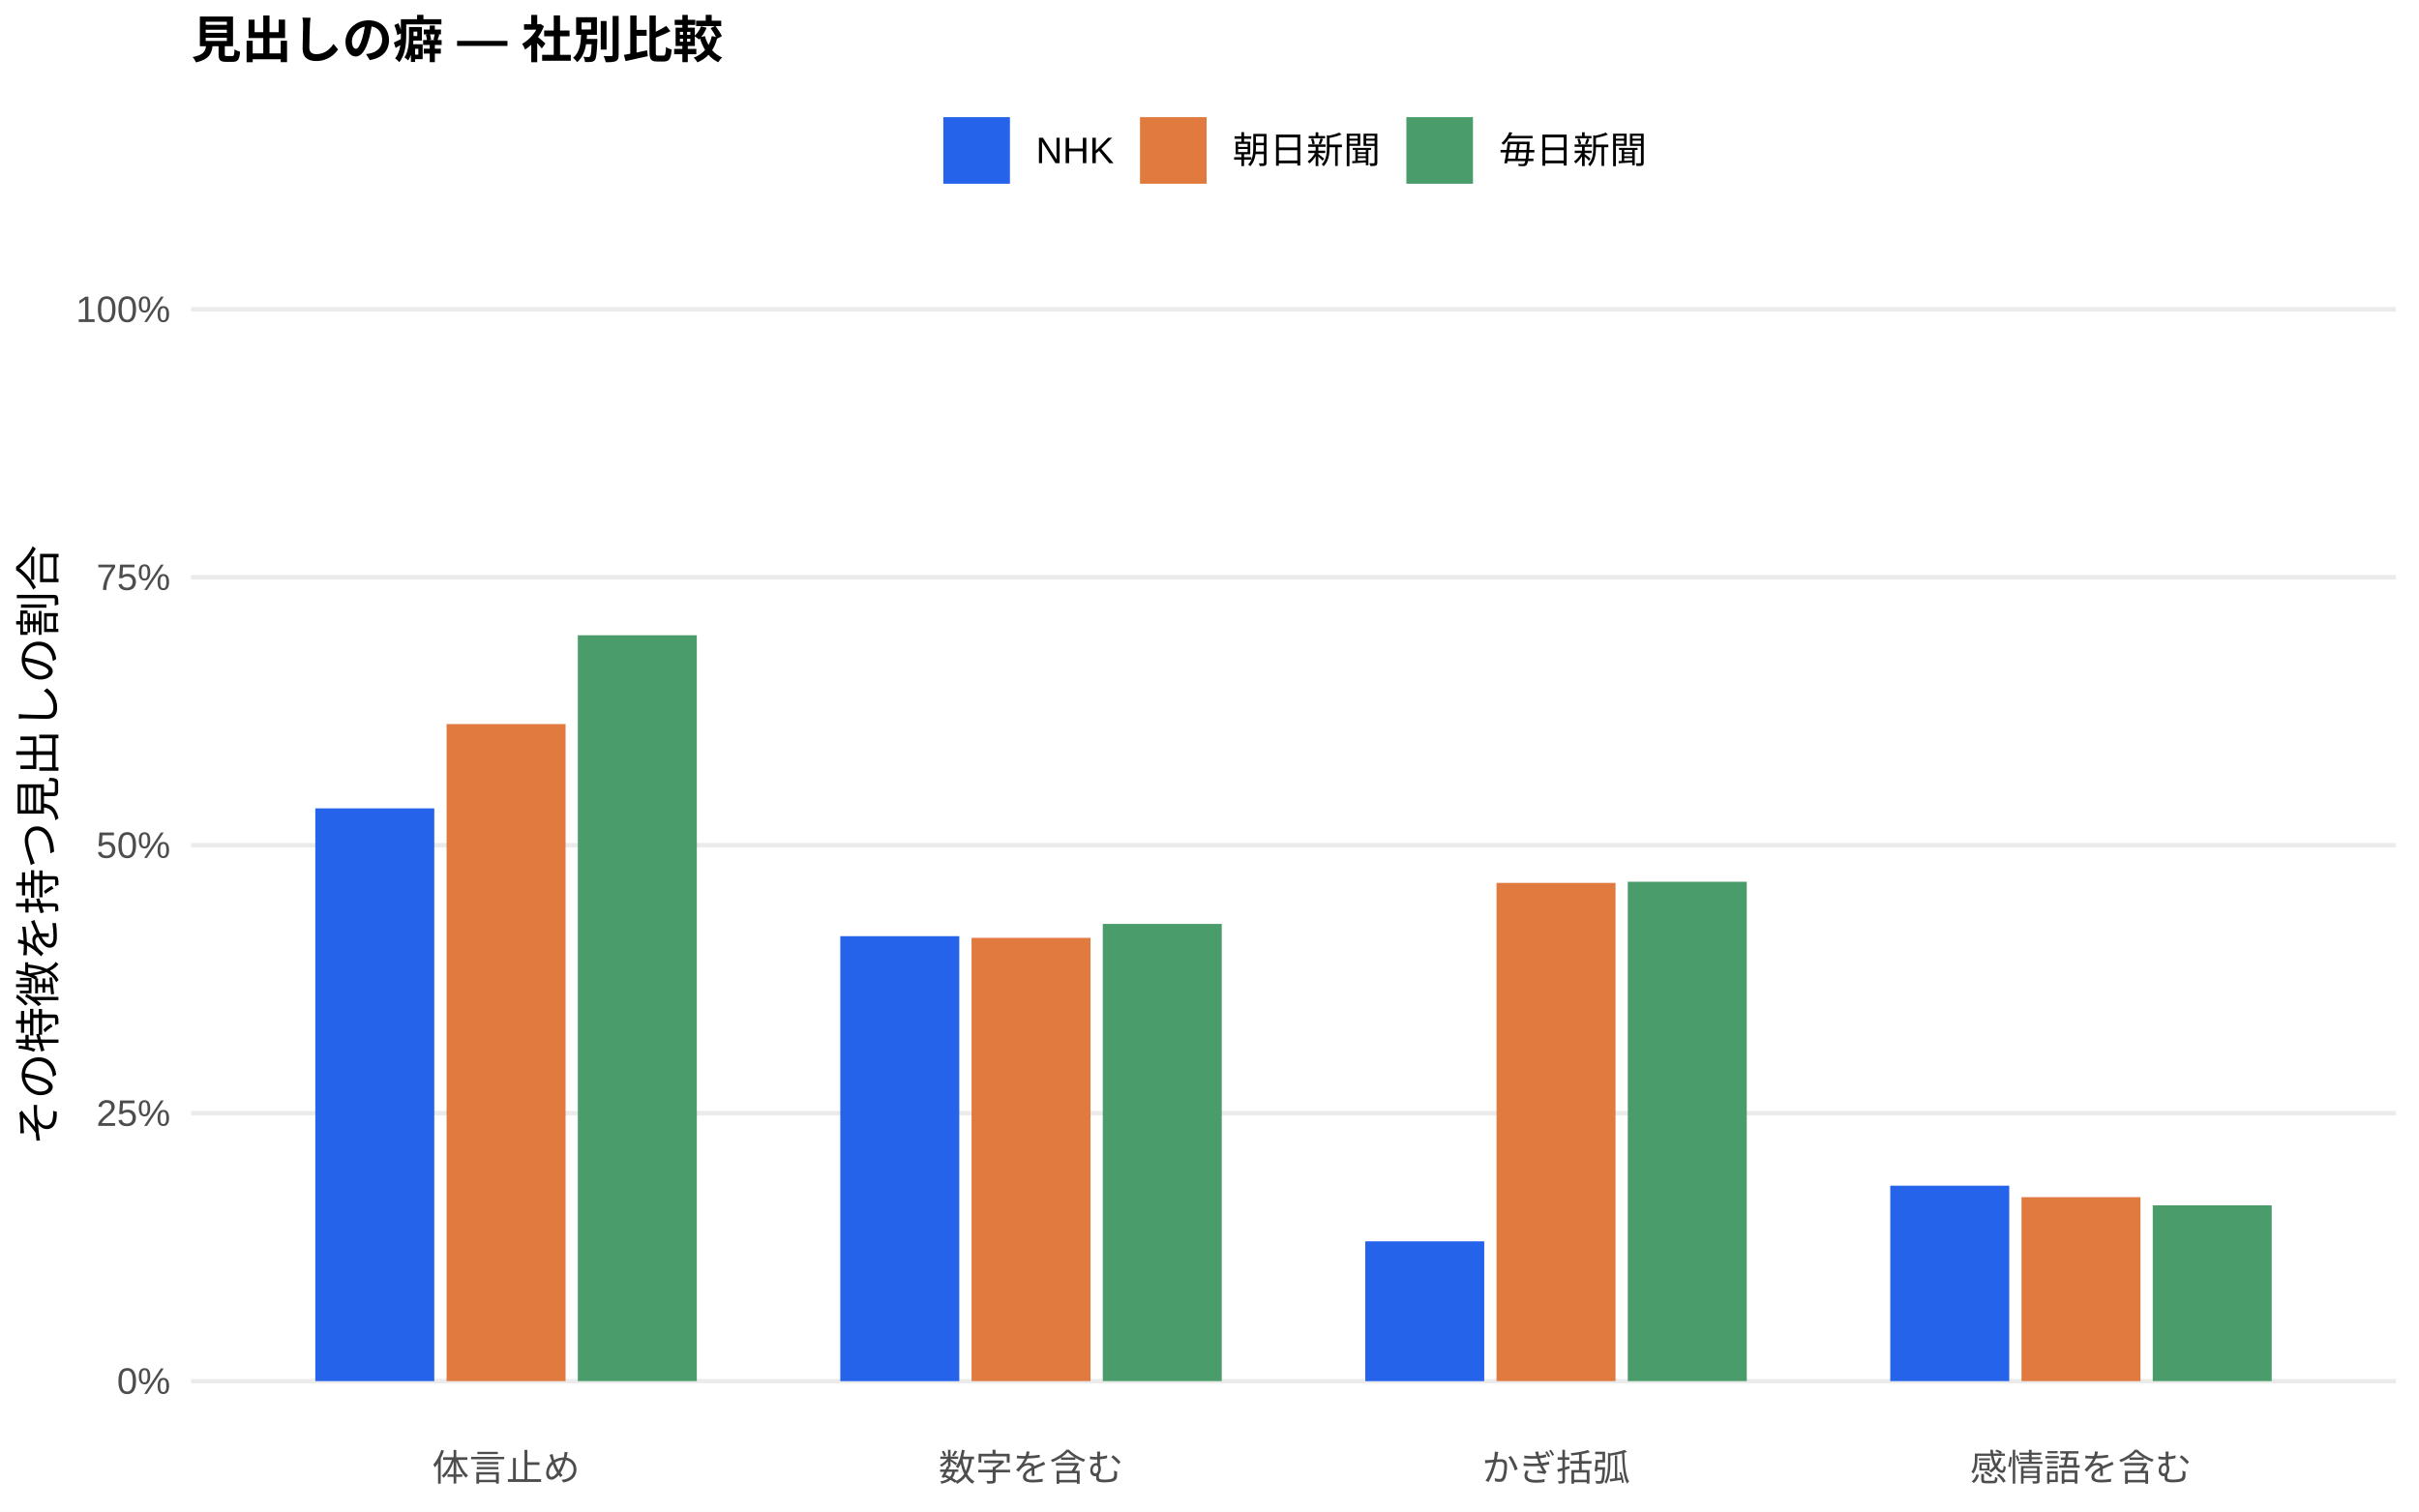
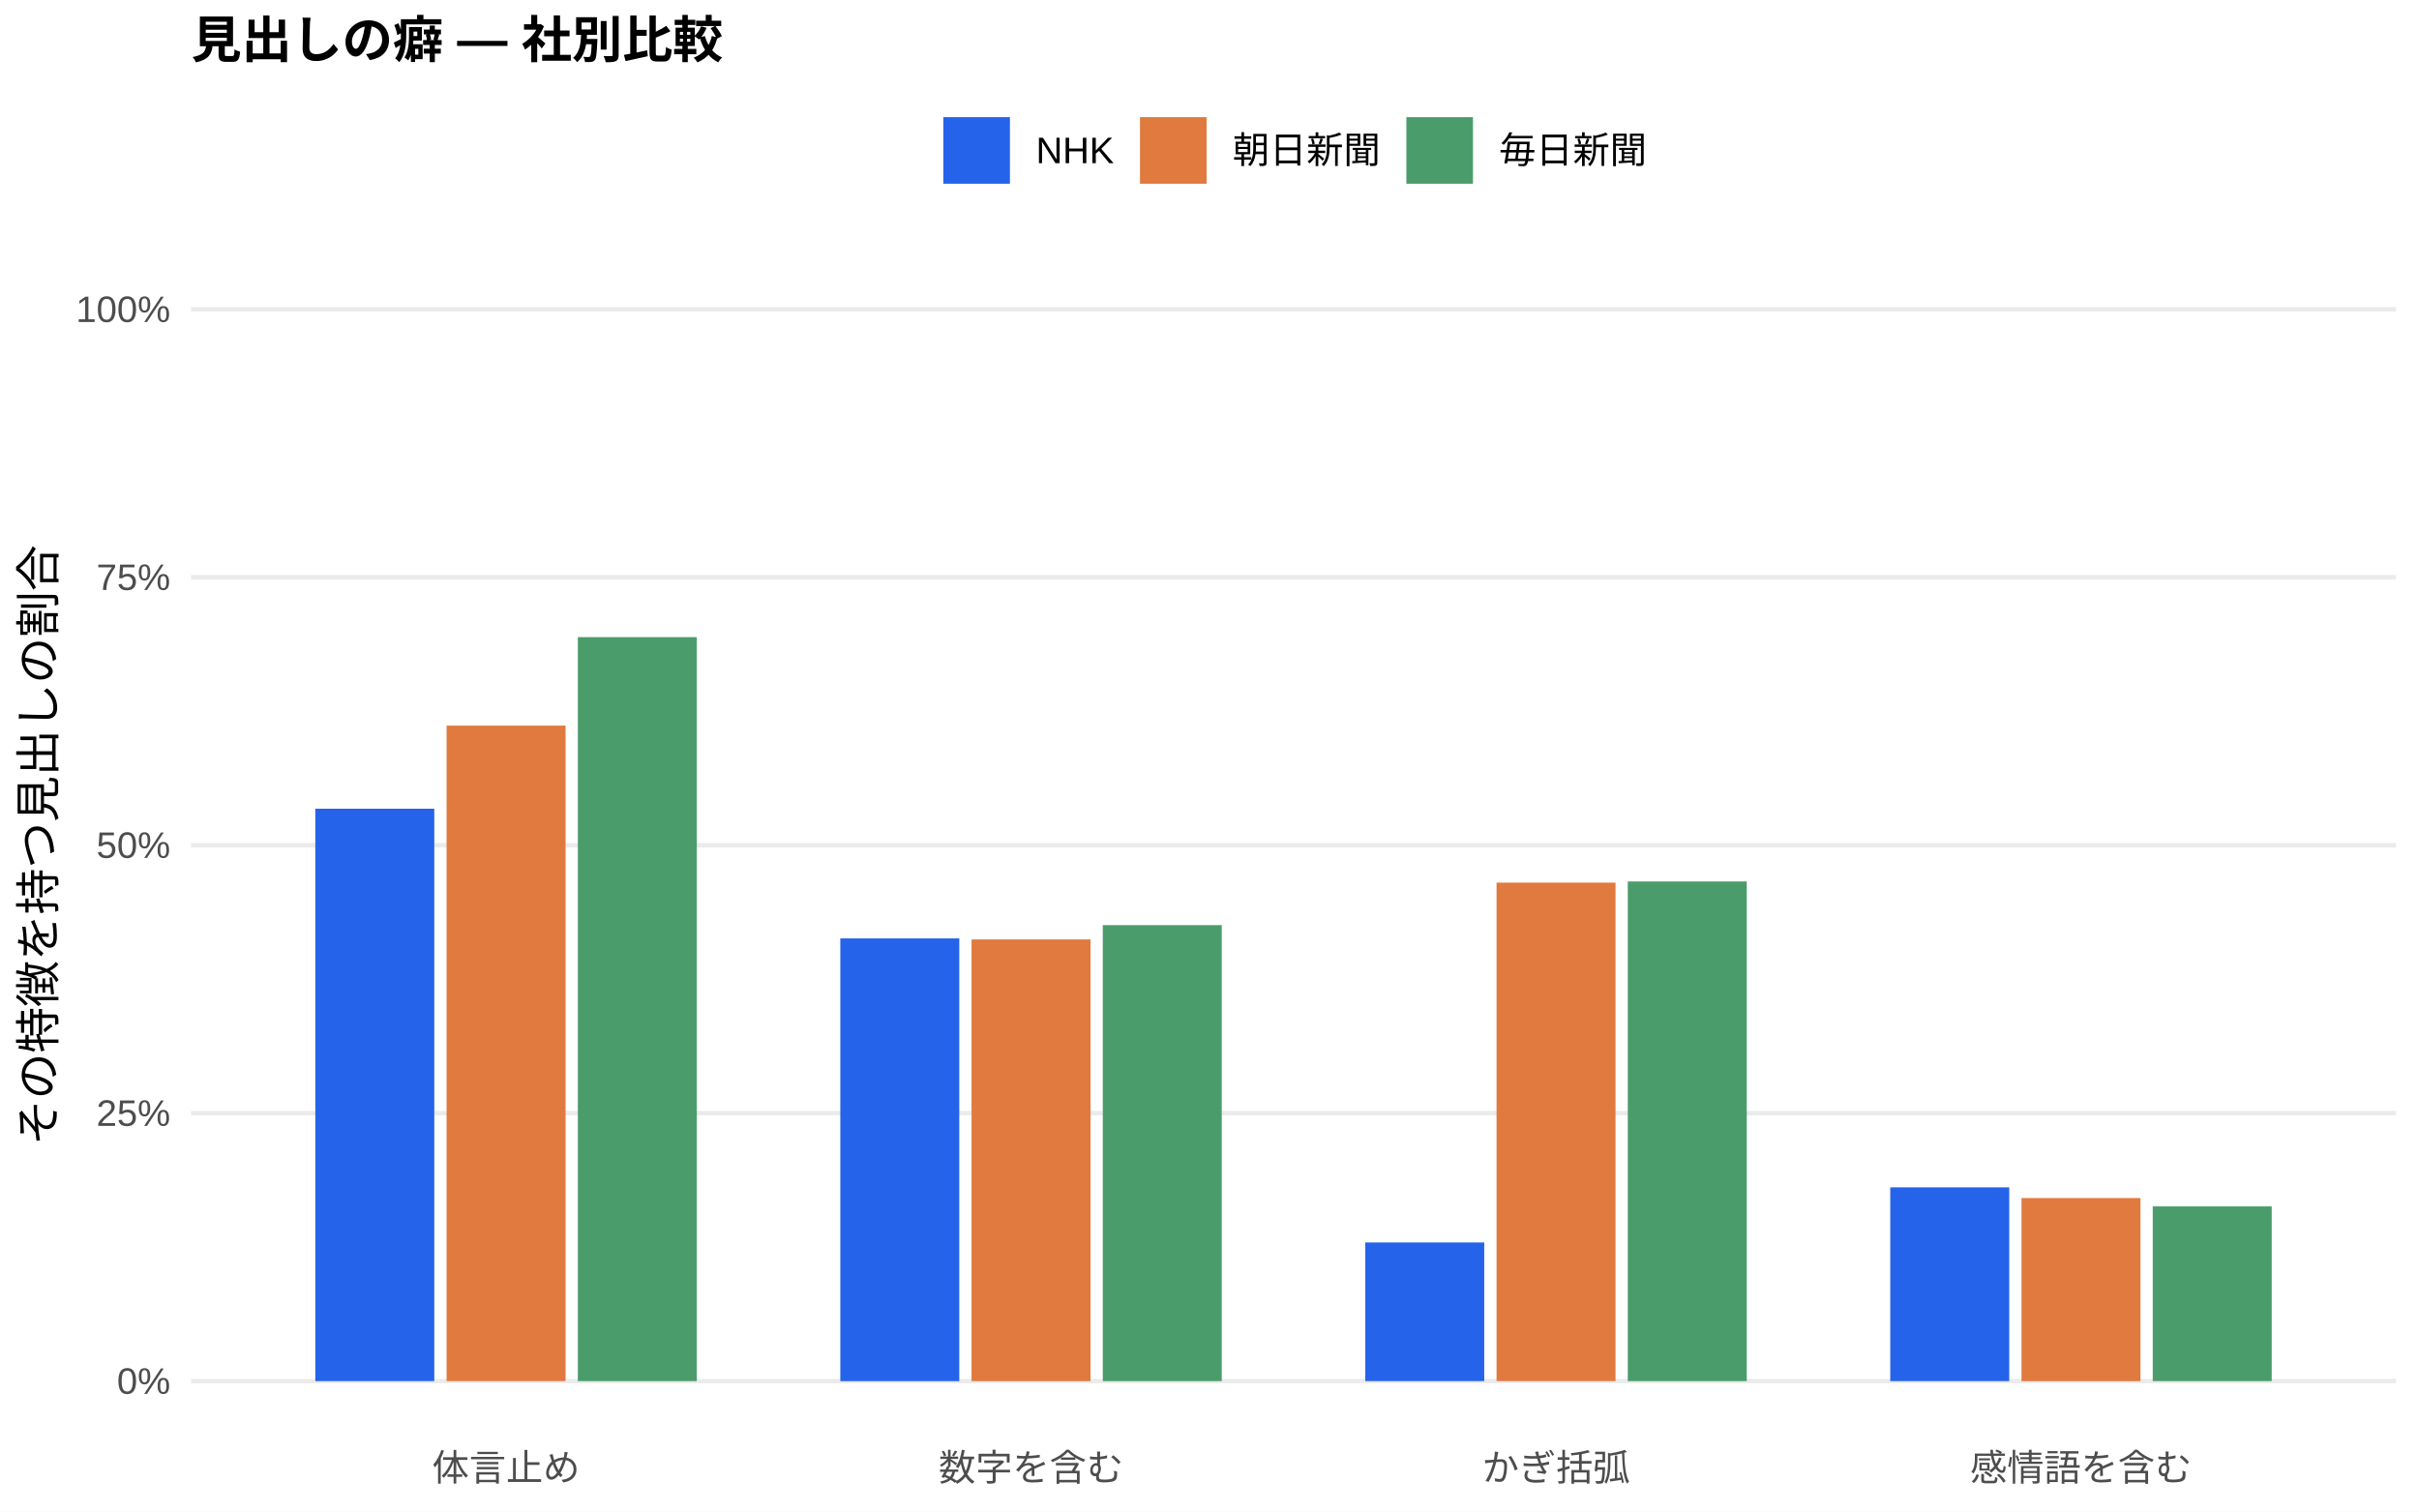
<svg xmlns="http://www.w3.org/2000/svg" width="576.00pt" height="360.00pt" viewBox="0 0 576.00 360.00">
  <g class="svglite">
    <defs>
      <style type="text/css">
    .svglite line, .svglite polyline, .svglite polygon, .svglite path, .svglite rect, .svglite circle {
      fill: none;
      stroke: #000000;
      stroke-linecap: round;
      stroke-linejoin: round;
      stroke-miterlimit: 10.00;
    }
    .svglite text {
      white-space: pre;
    }
    .svglite g.glyphgroup path {
      fill: inherit;
      stroke: none;
    }
  </style>
    </defs>
    <rect width="100%" height="100%" style="stroke: none; fill: #FFFFFF;" />
    <defs>
      <clipPath id="cpMC4wMHw1NzYuMDB8MC4wMHwzNjAuMDA=">
        <rect x="0.00" y="0.00" width="576.00" height="360.00" />
      </clipPath>
    </defs>
    <g clip-path="url(#cpMC4wMHw1NzYuMDB8MC4wMHwzNjAuMDA=)">
      <rect x="0.00" y="0.00" width="576.00" height="360.00" style="stroke-width: 1.07; stroke: none; fill: #FFFFFF;" />
    </g>
    <defs>
      <clipPath id="cpNDUuNTB8NTcwLjUyfDYwLjkxfDM0MS43MQ==">
        <rect x="45.50" y="60.91" width="525.02" height="280.80" />
      </clipPath>
    </defs>
    <g clip-path="url(#cpNDUuNTB8NTcwLjUyfDYwLjkxfDM0MS43MQ==)">
      <polyline points="45.50,328.94 570.52,328.94 " style="stroke-width: 1.07; stroke: #EBEBEB; stroke-linecap: butt;" />
      <polyline points="45.50,265.12 570.52,265.12 " style="stroke-width: 1.07; stroke: #EBEBEB; stroke-linecap: butt;" />
      <polyline points="45.50,201.31 570.52,201.31 " style="stroke-width: 1.07; stroke: #EBEBEB; stroke-linecap: butt;" />
      <polyline points="45.50,137.49 570.52,137.49 " style="stroke-width: 1.07; stroke: #EBEBEB; stroke-linecap: butt;" />
      <polyline points="45.50,73.67 570.52,73.67 " style="stroke-width: 1.07; stroke: #EBEBEB; stroke-linecap: butt;" />
-       <rect x="75.08" y="192.53" width="28.33" height="136.41" style="stroke-width: 1.07; stroke: none; stroke-linecap: butt; stroke-linejoin: miter; fill: #2563EB;" />
-       <rect x="200.09" y="222.97" width="28.33" height="105.98" style="stroke-width: 1.07; stroke: none; stroke-linecap: butt; stroke-linejoin: miter; fill: #2563EB;" />
-       <rect x="325.09" y="295.65" width="28.33" height="33.30" style="stroke-width: 1.07; stroke: none; stroke-linecap: butt; stroke-linejoin: miter; fill: #2563EB;" />
-       <rect x="450.10" y="282.40" width="28.33" height="46.54" style="stroke-width: 1.07; stroke: none; stroke-linecap: butt; stroke-linejoin: miter; fill: #2563EB;" />
-       <rect x="106.34" y="172.45" width="28.33" height="156.49" style="stroke-width: 1.07; stroke: none; stroke-linecap: butt; stroke-linejoin: miter; fill: #E07A3F;" />
-       <rect x="231.34" y="223.37" width="28.33" height="105.57" style="stroke-width: 1.07; stroke: none; stroke-linecap: butt; stroke-linejoin: miter; fill: #E07A3F;" />
-       <rect x="356.35" y="210.28" width="28.33" height="118.66" style="stroke-width: 1.07; stroke: none; stroke-linecap: butt; stroke-linejoin: miter; fill: #E07A3F;" />
-       <rect x="481.35" y="285.13" width="28.33" height="43.81" style="stroke-width: 1.07; stroke: none; stroke-linecap: butt; stroke-linejoin: miter; fill: #E07A3F;" />
-       <rect x="137.59" y="151.30" width="28.33" height="177.64" style="stroke-width: 1.07; stroke: none; stroke-linecap: butt; stroke-linejoin: miter; fill: #4A9D6B;" />
-       <rect x="262.59" y="220.05" width="28.33" height="108.89" style="stroke-width: 1.07; stroke: none; stroke-linecap: butt; stroke-linejoin: miter; fill: #4A9D6B;" />
-       <rect x="387.60" y="210.01" width="28.33" height="118.93" style="stroke-width: 1.07; stroke: none; stroke-linecap: butt; stroke-linejoin: miter; fill: #4A9D6B;" />
-       <rect x="512.60" y="287.07" width="28.33" height="41.87" style="stroke-width: 1.07; stroke: none; stroke-linecap: butt; stroke-linejoin: miter; fill: #4A9D6B;" />
+       <rect x="75.08" y="192.61" width="28.33" height="136.33" style="stroke-width: 1.07; stroke: none; stroke-linecap: butt; stroke-linejoin: miter; fill: #2563EB;" />
+       <rect x="200.09" y="223.50" width="28.33" height="105.45" style="stroke-width: 1.07; stroke: none; stroke-linecap: butt; stroke-linejoin: miter; fill: #2563EB;" />
+       <rect x="325.09" y="295.92" width="28.33" height="33.02" style="stroke-width: 1.07; stroke: none; stroke-linecap: butt; stroke-linejoin: miter; fill: #2563EB;" />
+       <rect x="450.10" y="282.79" width="28.33" height="46.15" style="stroke-width: 1.07; stroke: none; stroke-linecap: butt; stroke-linejoin: miter; fill: #2563EB;" />
+       <rect x="106.34" y="172.82" width="28.33" height="156.12" style="stroke-width: 1.07; stroke: none; stroke-linecap: butt; stroke-linejoin: miter; fill: #E07A3F;" />
+       <rect x="231.34" y="223.75" width="28.33" height="105.20" style="stroke-width: 1.07; stroke: none; stroke-linecap: butt; stroke-linejoin: miter; fill: #E07A3F;" />
+       <rect x="356.35" y="210.22" width="28.33" height="118.72" style="stroke-width: 1.07; stroke: none; stroke-linecap: butt; stroke-linejoin: miter; fill: #E07A3F;" />
+       <rect x="481.35" y="285.34" width="28.33" height="43.61" style="stroke-width: 1.07; stroke: none; stroke-linecap: butt; stroke-linejoin: miter; fill: #E07A3F;" />
+       <rect x="137.59" y="151.75" width="28.33" height="177.19" style="stroke-width: 1.07; stroke: none; stroke-linecap: butt; stroke-linejoin: miter; fill: #4A9D6B;" />
+       <rect x="262.59" y="220.34" width="28.33" height="108.60" style="stroke-width: 1.07; stroke: none; stroke-linecap: butt; stroke-linejoin: miter; fill: #4A9D6B;" />
+       <rect x="387.60" y="209.94" width="28.33" height="119.00" style="stroke-width: 1.07; stroke: none; stroke-linecap: butt; stroke-linejoin: miter; fill: #4A9D6B;" />
+       <rect x="512.60" y="287.33" width="28.33" height="41.61" style="stroke-width: 1.07; stroke: none; stroke-linecap: butt; stroke-linejoin: miter; fill: #4A9D6B;" />
    </g>
    <g clip-path="url(#cpMC4wMHw1NzYuMDB8MC4wMHwzNjAuMDA=)">
      <text x="40.57" y="331.97" text-anchor="end" style="font-size: 8.80px;fill: #4D4D4D; font-family: &quot;Liberation Sans&quot;;" textLength="12.72px" lengthAdjust="spacingAndGlyphs">0%</text>
      <text x="40.57" y="268.15" text-anchor="end" style="font-size: 8.80px;fill: #4D4D4D; font-family: &quot;Liberation Sans&quot;;" textLength="17.61px" lengthAdjust="spacingAndGlyphs">25%</text>
      <text x="40.57" y="204.33" text-anchor="end" style="font-size: 8.80px;fill: #4D4D4D; font-family: &quot;Liberation Sans&quot;;" textLength="17.61px" lengthAdjust="spacingAndGlyphs">50%</text>
      <text x="40.57" y="140.52" text-anchor="end" style="font-size: 8.80px;fill: #4D4D4D; font-family: &quot;Liberation Sans&quot;;" textLength="17.61px" lengthAdjust="spacingAndGlyphs">75%</text>
      <text x="40.57" y="76.70" text-anchor="end" style="font-size: 8.80px;fill: #4D4D4D; font-family: &quot;Liberation Sans&quot;;" textLength="22.50px" lengthAdjust="spacingAndGlyphs">100%</text>
      <text x="120.50" y="352.69" text-anchor="middle" style="font-size: 8.80px;fill: #4D4D4D; font-family: &quot;Liberation Sans&quot;;" textLength="35.19px" lengthAdjust="spacingAndGlyphs">体言止め</text>
      <text x="245.51" y="352.69" text-anchor="middle" style="font-size: 8.80px;fill: #4D4D4D; font-family: &quot;Liberation Sans&quot;;" textLength="43.98px" lengthAdjust="spacingAndGlyphs">数字を含む</text>
      <text x="370.51" y="352.69" text-anchor="middle" style="font-size: 8.80px;fill: #4D4D4D; font-family: &quot;Liberation Sans&quot;;" textLength="35.19px" lengthAdjust="spacingAndGlyphs">かぎ括弧</text>
      <text x="495.52" y="352.69" text-anchor="middle" style="font-size: 8.80px;fill: #4D4D4D; font-family: &quot;Liberation Sans&quot;;" textLength="52.78px" lengthAdjust="spacingAndGlyphs">感情語を含む</text>
      <text transform="translate(13.05,201.31) rotate(-90)" text-anchor="middle" style="font-size: 11.00px; font-family: &quot;Liberation Sans&quot;;" textLength="143.00px" lengthAdjust="spacingAndGlyphs">その特徴を持つ見出しの割合</text>
      <rect x="224.62" y="27.90" width="15.86" height="15.86" style="stroke-width: 1.07; stroke: none; stroke-linecap: butt; stroke-linejoin: miter; fill: #2563EB;" />
      <rect x="271.45" y="27.90" width="15.86" height="15.86" style="stroke-width: 1.07; stroke: none; stroke-linecap: butt; stroke-linejoin: miter; fill: #E07A3F;" />
      <rect x="334.88" y="27.90" width="15.86" height="15.86" style="stroke-width: 1.07; stroke: none; stroke-linecap: butt; stroke-linejoin: miter; fill: #4A9D6B;" />
      <text x="246.67" y="38.86" style="font-size: 8.80px; font-family: &quot;Liberation Sans&quot;;" textLength="18.59px" lengthAdjust="spacingAndGlyphs">NHK</text>
      <text x="293.50" y="38.86" style="font-size: 8.80px; font-family: &quot;Liberation Sans&quot;;" textLength="35.19px" lengthAdjust="spacingAndGlyphs">朝日新聞</text>
      <text x="356.93" y="38.86" style="font-size: 8.80px; font-family: &quot;Liberation Sans&quot;;" textLength="35.19px" lengthAdjust="spacingAndGlyphs">毎日新聞</text>
      <text x="45.50" y="13.74" style="font-size: 12.00px; font-weight: bold; font-family: &quot;Liberation Sans&quot;;" textLength="126.66px" lengthAdjust="spacingAndGlyphs">見出しの癖 — 社別比較</text>
    </g>
  </g>
</svg>
